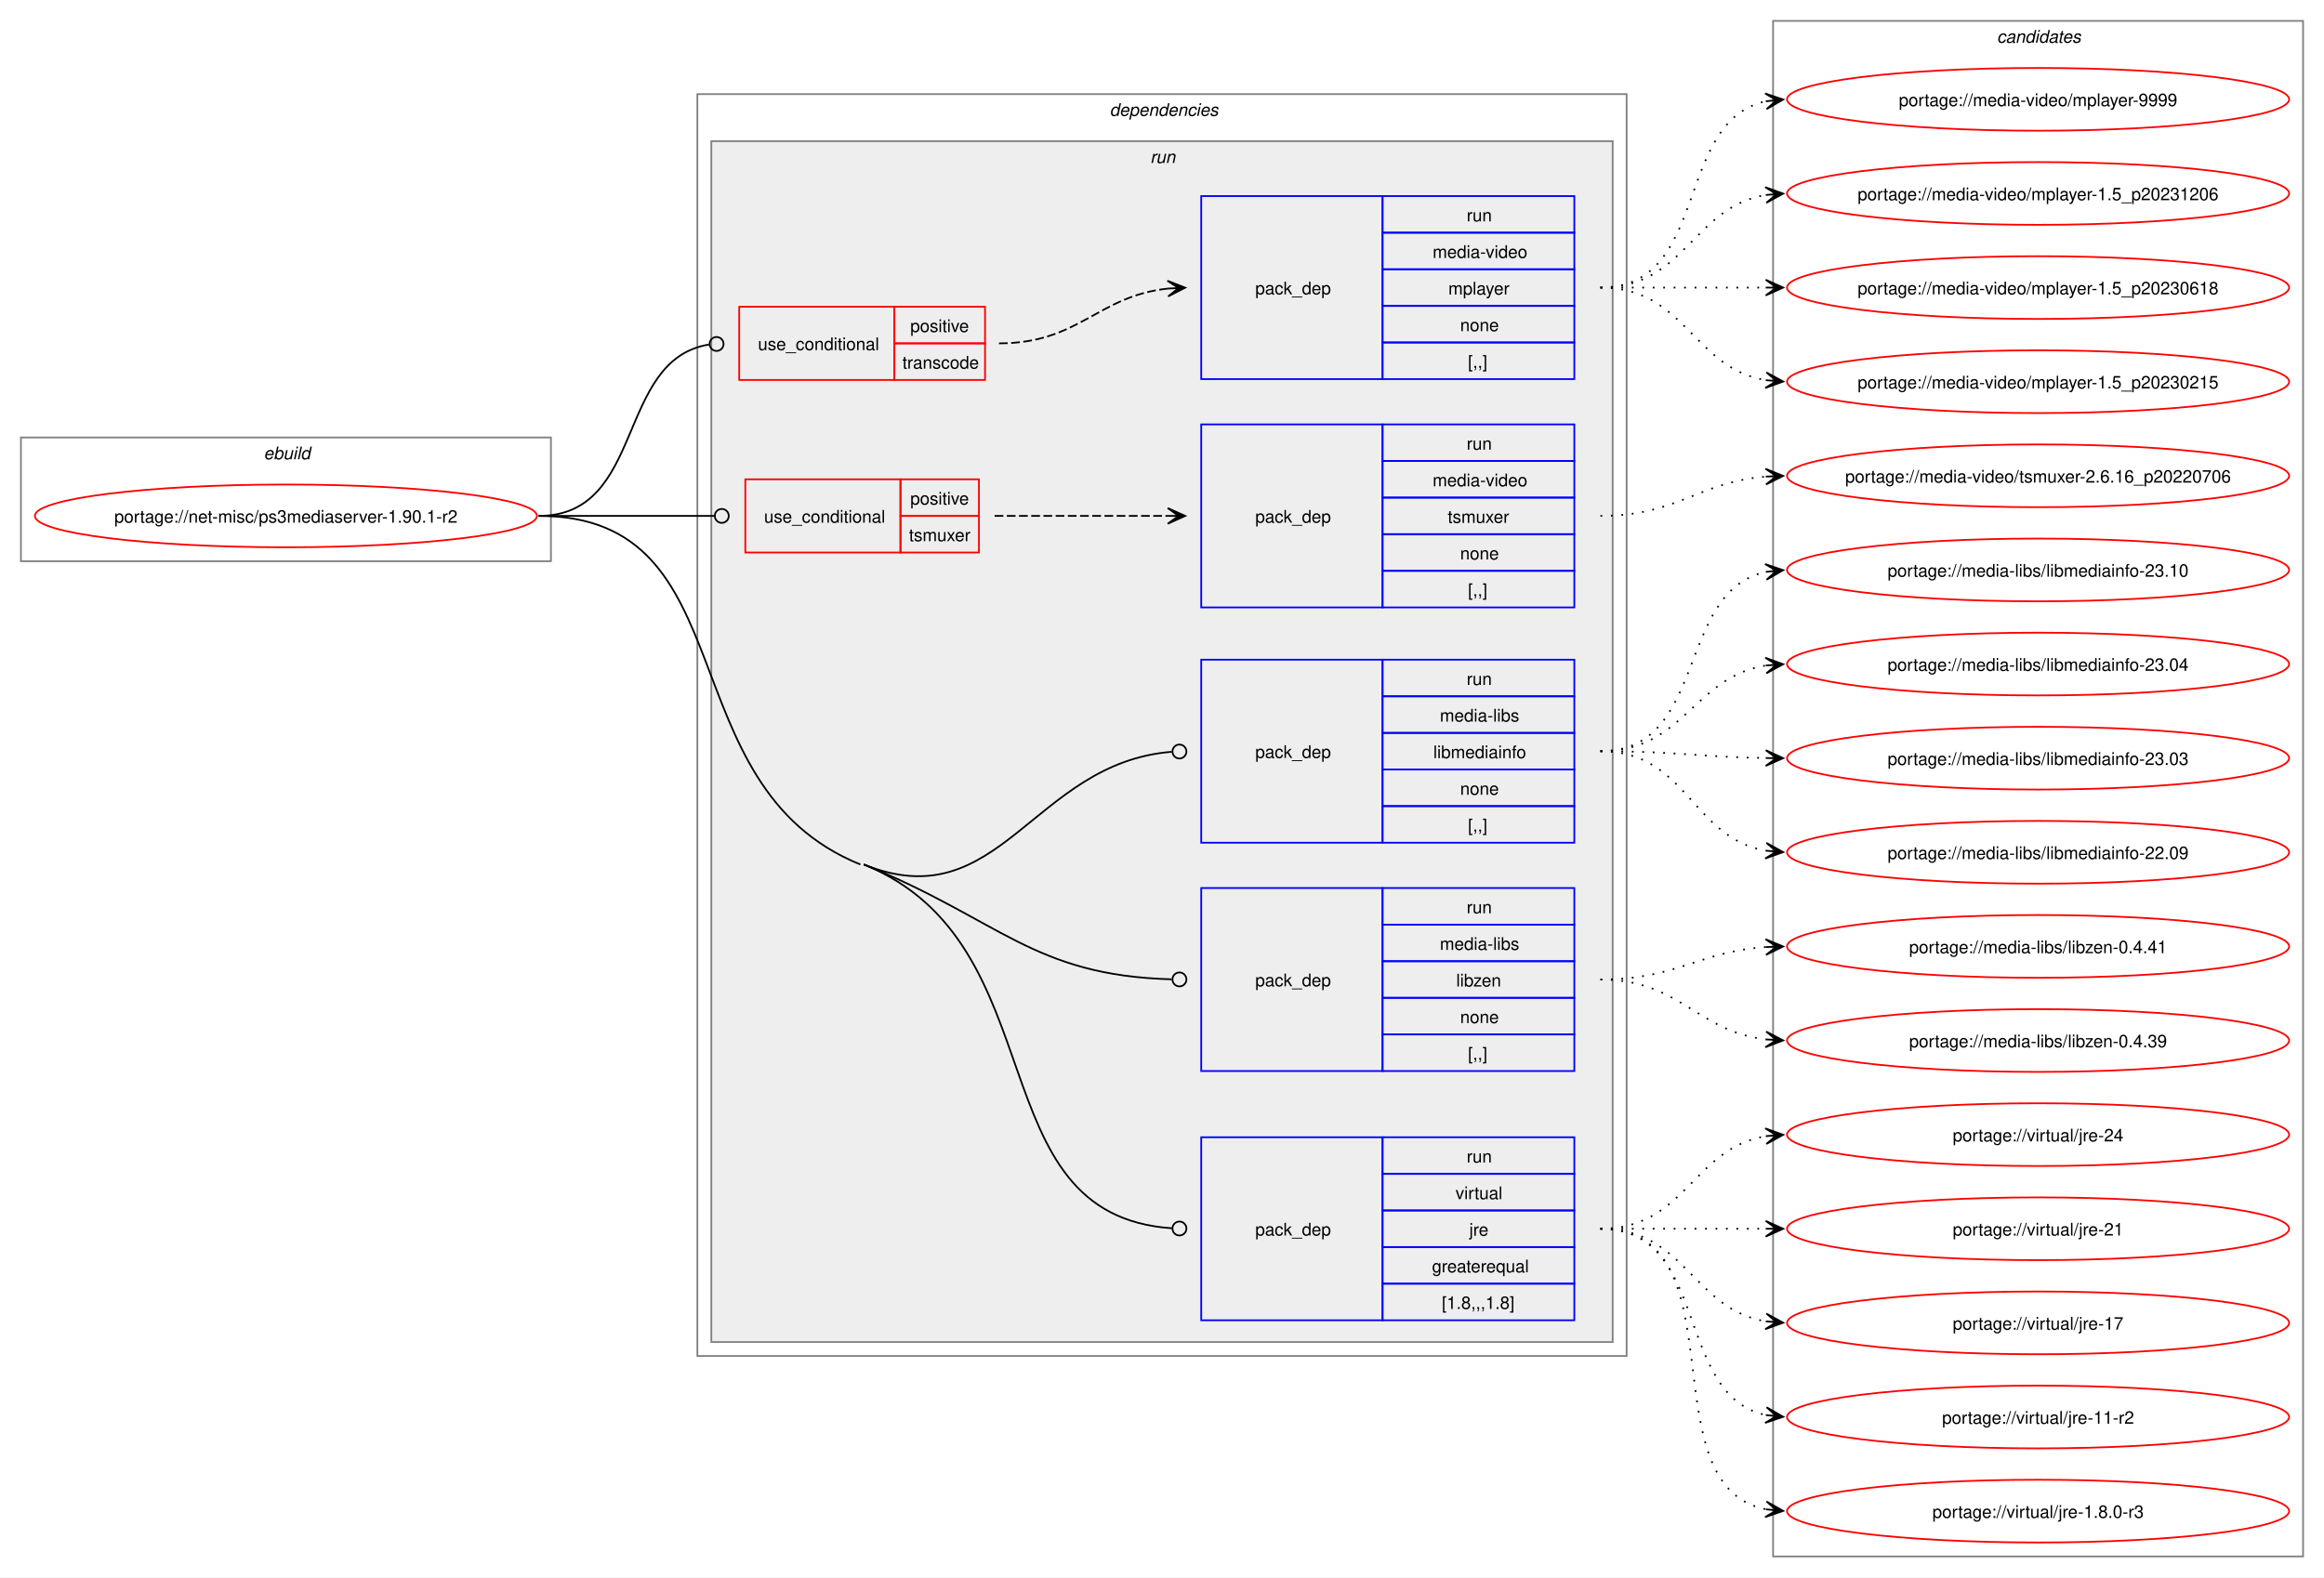
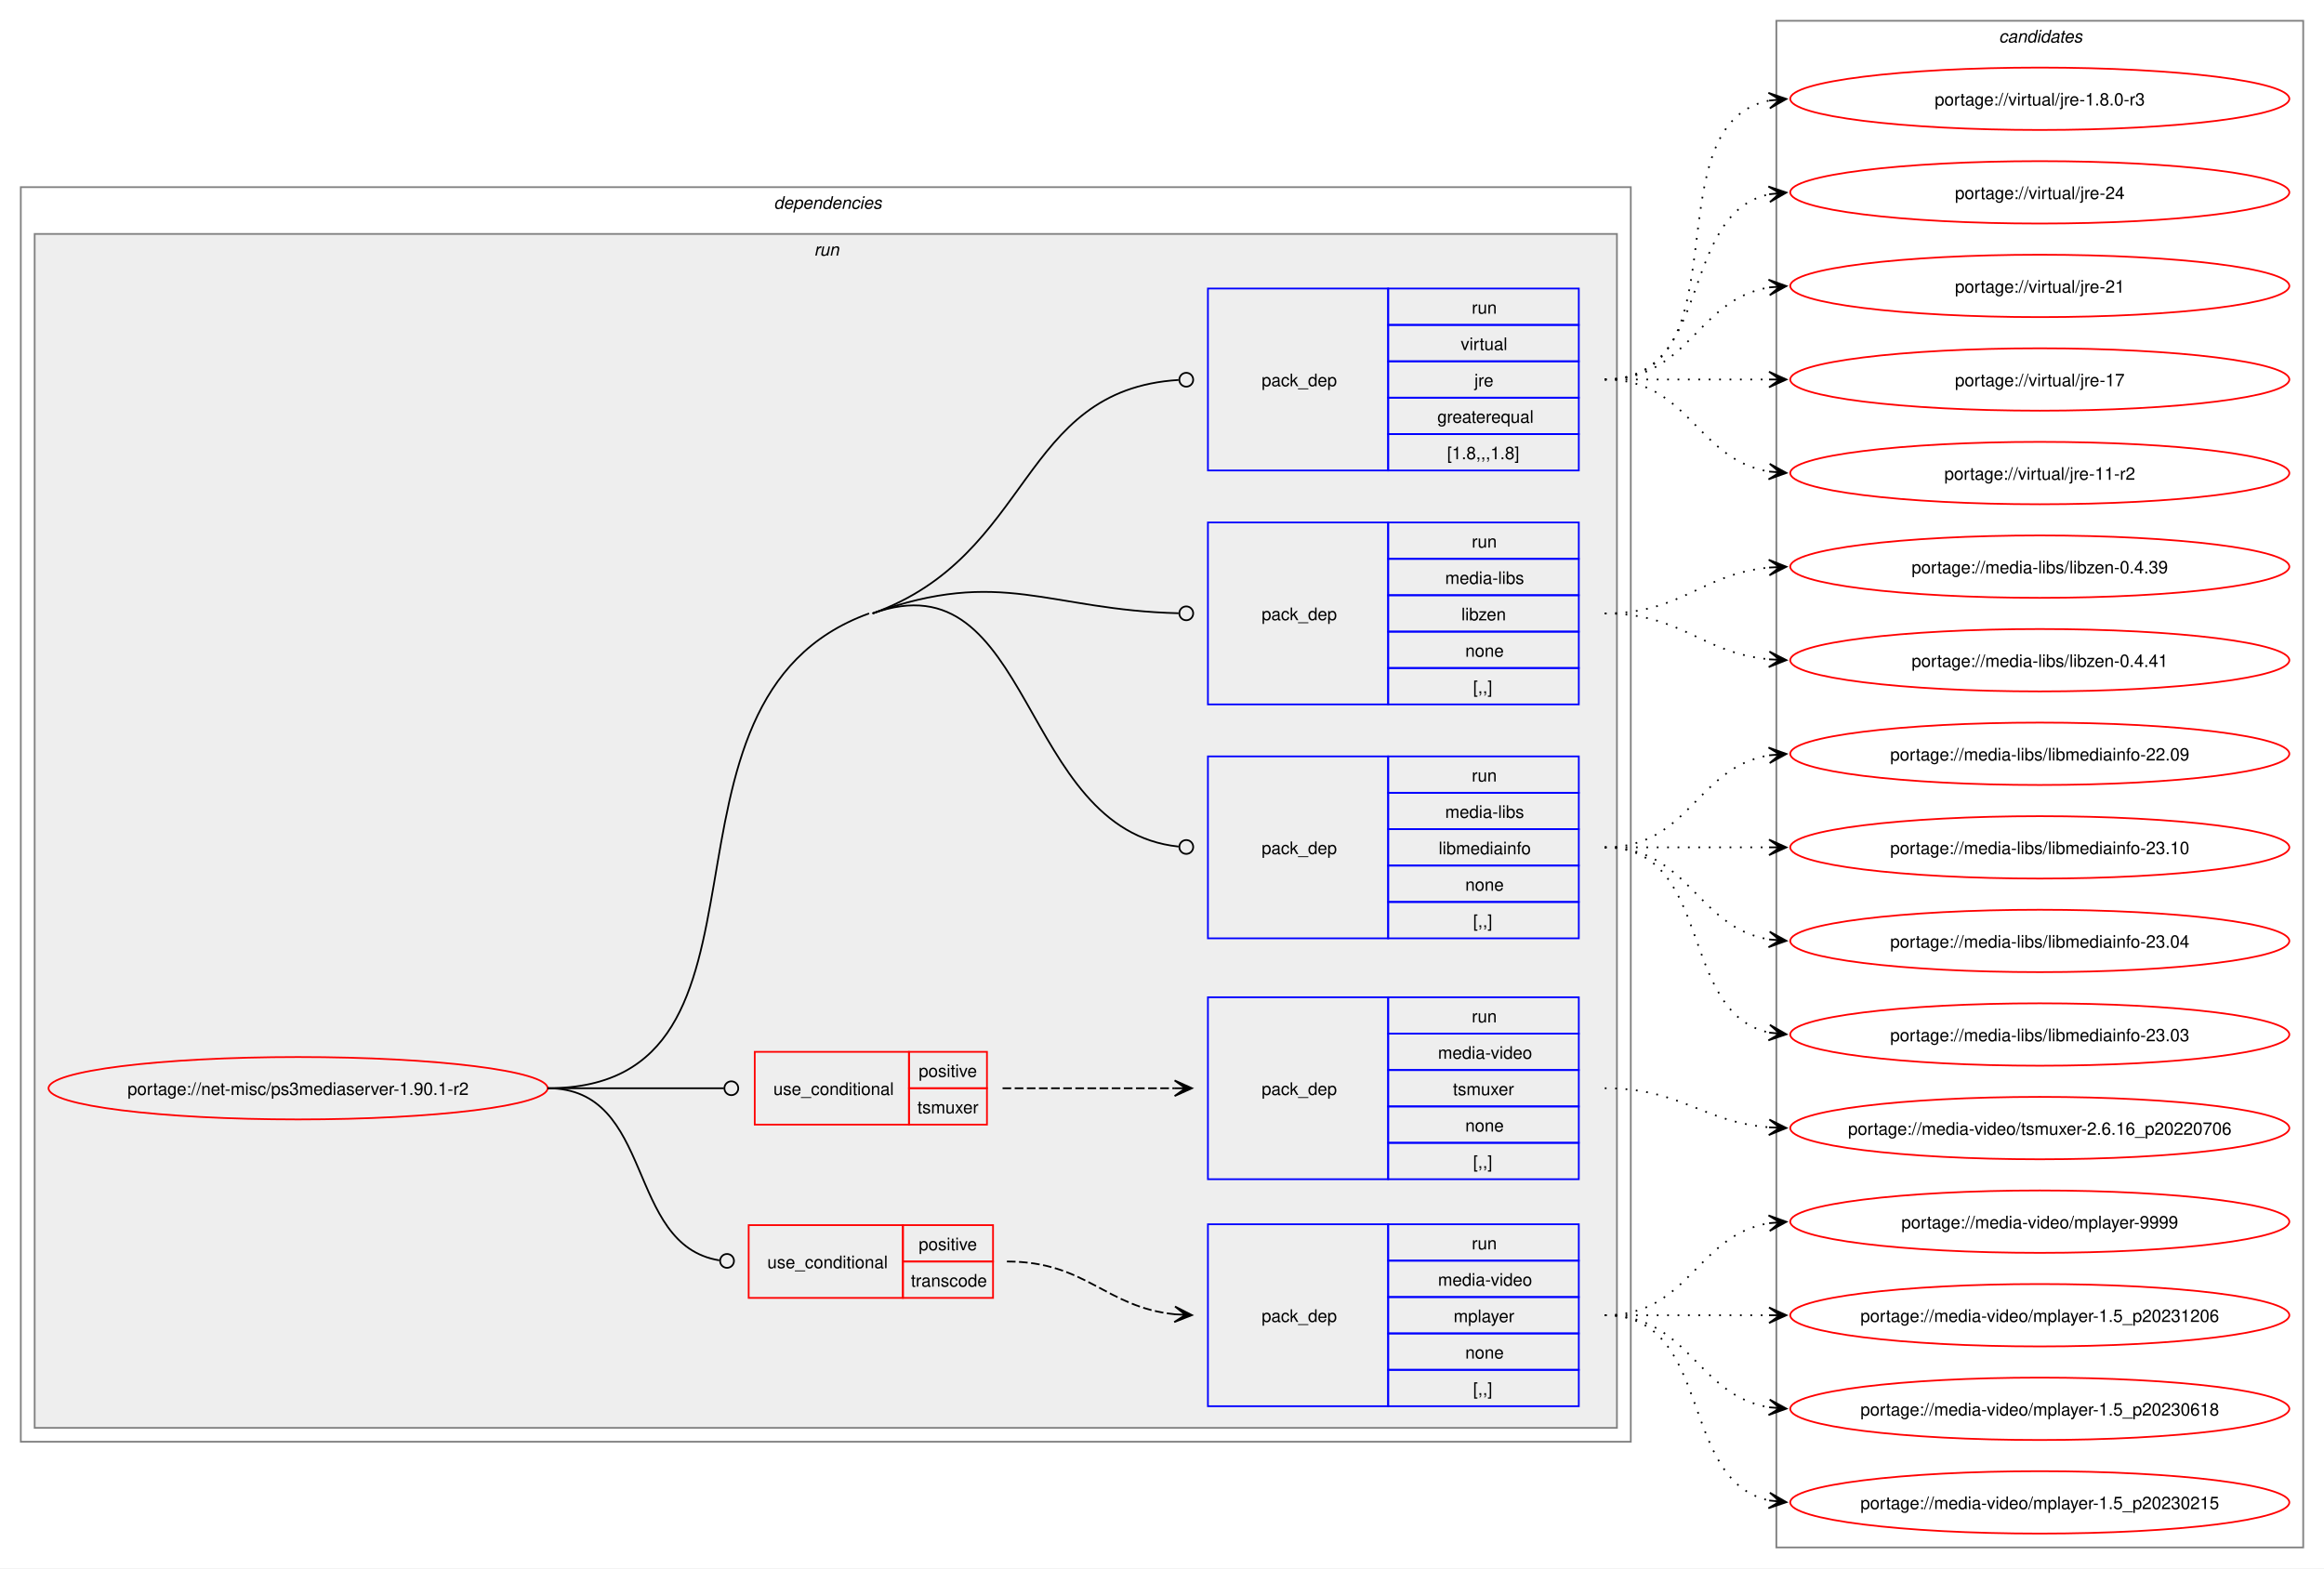
- <svg xmlns="http://www.w3.org/2000/svg" xmlns:xlink="http://www.w3.org/1999/xlink" width="1333pt" height="905pt" viewBox="0.00 0.00 1333.00 905.00">
+ <svg xmlns="http://www.w3.org/2000/svg" xmlns:xlink="http://www.w3.org/1999/xlink" width="1341pt" height="905pt" viewBox="0.00 0.00 1341.00 905.00">
  <g id="graph0" class="graph" transform="scale(1 1) rotate(0) translate(4 901)">
-     <polygon fill="white" stroke="none" points="-4,4 -4,-901 1329,-901 1329,4 -4,4" />
-     <g id="clust1" class="cluster">
-       <polygon fill="none" stroke="gray" points="8,-579 8,-650 312,-650 312,-579 8,-579" />
-       <text text-anchor="start" x="147.25" y="-637.5" font-family="Helvetica,sans-Serif" font-style="italic" font-size="10.00">ebuild</text>
-     </g>
+     <polygon fill="white" stroke="none" points="-4,4 -4,-901 1337,-901 1337,4 -4,4" />
    <g id="clust2" class="cluster">
-       <polygon fill="none" stroke="gray" points="396,-123 396,-847 929,-847 929,-123 396,-123" />
-       <text text-anchor="start" x="632.5" y="-834.5" font-family="Helvetica,sans-Serif" font-style="italic" font-size="10.00">dependencies</text>
+       <polygon fill="none" stroke="gray" points="8,-69 8,-793 937,-793 937,-69 8,-69" />
+       <text text-anchor="start" x="442.5" y="-780.5" font-family="Helvetica,sans-Serif" font-style="italic" font-size="10.00">dependencies</text>
    </g>
    <g id="clust5" class="cluster">
-       <polygon fill="#eeeeee" stroke="gray" points="404,-131 404,-820 921,-820 921,-131 404,-131" />
-       <text text-anchor="start" x="655.75" y="-807.5" font-family="Helvetica,sans-Serif" font-style="italic" font-size="10.00">run</text>
+       <polygon fill="#eeeeee" stroke="gray" points="16,-77 16,-766 929,-766 929,-77 16,-77" />
+       <text text-anchor="start" x="465.75" y="-753.5" font-family="Helvetica,sans-Serif" font-style="italic" font-size="10.00">run</text>
    </g>
    <g id="clust13" class="cluster">
-       <polygon fill="none" stroke="gray" points="1013,-8 1013,-889 1317,-889 1317,-8 1013,-8" />
-       <text text-anchor="start" x="1141.38" y="-876.5" font-family="Helvetica,sans-Serif" font-style="italic" font-size="10.00">candidates</text>
+       <polygon fill="none" stroke="gray" points="1021,-8 1021,-889 1325,-889 1325,-8 1021,-8" />
+       <text text-anchor="start" x="1149.38" y="-876.5" font-family="Helvetica,sans-Serif" font-style="italic" font-size="10.00">candidates</text>
    </g>
    <g id="node1" class="node">
      <g id="a_node1">
        <a xlink:href="../net-misc/ps3mediaserver-1.90.1-r2.svg" xlink:title="portage://net-misc/ps3mediaserver-1.90.1-r2">
-           <ellipse fill="none" stroke="red" cx="160" cy="-605" rx="144" ry="18" />
-           <text text-anchor="middle" x="160" y="-601.12" font-family="Helvetica,sans-Serif" font-size="10.00">portage://net-misc/ps3mediaserver-1.90.1-r2</text>
+           <ellipse fill="none" stroke="red" cx="168" cy="-273" rx="144" ry="18" />
+           <text text-anchor="middle" x="168" y="-269.12" font-family="Helvetica,sans-Serif" font-size="10.00">portage://net-misc/ps3mediaserver-1.90.1-r2</text>
        </a>
      </g>
    </g>
    <g id="node2" class="node">
-       <polygon fill="none" stroke="red" points="420,-683 420,-725 509,-725 509,-683 420,-683" />
-       <text text-anchor="start" x="430.75" y="-700.12" font-family="Helvetica,sans-Serif" font-size="10.00">use_conditional</text>
-       <polygon fill="none" stroke="red" points="509,-704 509,-725 561,-725 561,-704 509,-704" />
-       <text text-anchor="start" x="518.12" y="-710.5" font-family="Helvetica,sans-Serif" font-size="10.00">positive</text>
-       <polygon fill="none" stroke="red" points="509,-683 509,-704 561,-704 561,-683 509,-683" />
-       <text text-anchor="start" x="513.62" y="-689.5" font-family="Helvetica,sans-Serif" font-size="10.00">transcode</text>
+       <polygon fill="none" stroke="red" points="428,-152 428,-194 517,-194 517,-152 428,-152" />
+       <text text-anchor="start" x="438.75" y="-169.12" font-family="Helvetica,sans-Serif" font-size="10.00">use_conditional</text>
+       <polygon fill="none" stroke="red" points="517,-173 517,-194 569,-194 569,-173 517,-173" />
+       <text text-anchor="start" x="526.12" y="-179.5" font-family="Helvetica,sans-Serif" font-size="10.00">positive</text>
+       <polygon fill="none" stroke="red" points="517,-152 517,-173 569,-173 569,-152 517,-152" />
+       <text text-anchor="start" x="521.62" y="-158.5" font-family="Helvetica,sans-Serif" font-size="10.00">transcode</text>
    </g>
    <g id="edge2" class="edge">
-       <path fill="none" stroke="black" d="M305,-605C366.47,-605 348.89,-694.57 402.64,-703.31" />
-       <ellipse fill="none" stroke="black" cx="407.01" cy="-703.65" rx="4" ry="4" />
+       <path fill="none" stroke="black" d="M312,-273C374.22,-273 356.6,-182.53 411.03,-173.69" />
+       <ellipse fill="none" stroke="black" cx="415.51" cy="-173.35" rx="4" ry="4" />
    </g>
    <g id="node4" class="node">
-       <polygon fill="none" stroke="red" points="423.5,-584 423.5,-626 512.5,-626 512.5,-584 423.5,-584" />
-       <text text-anchor="start" x="434.25" y="-601.12" font-family="Helvetica,sans-Serif" font-size="10.00">use_conditional</text>
-       <polygon fill="none" stroke="red" points="512.5,-605 512.5,-626 557.5,-626 557.5,-605 512.5,-605" />
-       <text text-anchor="start" x="518.12" y="-611.5" font-family="Helvetica,sans-Serif" font-size="10.00">positive</text>
-       <polygon fill="none" stroke="red" points="512.5,-584 512.5,-605 557.5,-605 557.5,-584 512.5,-584" />
-       <text text-anchor="start" x="517.38" y="-590.5" font-family="Helvetica,sans-Serif" font-size="10.00">tsmuxer</text>
+       <polygon fill="none" stroke="red" points="431.5,-252 431.5,-294 520.5,-294 520.5,-252 431.5,-252" />
+       <text text-anchor="start" x="442.25" y="-269.12" font-family="Helvetica,sans-Serif" font-size="10.00">use_conditional</text>
+       <polygon fill="none" stroke="red" points="520.5,-273 520.5,-294 565.5,-294 565.5,-273 520.5,-273" />
+       <text text-anchor="start" x="526.12" y="-279.5" font-family="Helvetica,sans-Serif" font-size="10.00">positive</text>
+       <polygon fill="none" stroke="red" points="520.5,-252 520.5,-273 565.5,-273 565.5,-252 520.5,-252" />
+       <text text-anchor="start" x="525.38" y="-258.5" font-family="Helvetica,sans-Serif" font-size="10.00">tsmuxer</text>
    </g>
    <g id="edge4" class="edge">
-       <path fill="none" stroke="black" d="M305,-605C350.53,-605 364.11,-605 405.53,-605" />
-       <ellipse fill="none" stroke="black" cx="410" cy="-605" rx="4" ry="4" />
+       <path fill="none" stroke="black" d="M312,-273C358.04,-273 371.71,-273 413.71,-273" />
+       <ellipse fill="none" stroke="black" cx="418" cy="-273" rx="4" ry="4" />
    </g>
    <g id="node6" class="node">
-       <polygon fill="none" stroke="blue" points="685,-417.5 685,-522.5 789,-522.5 789,-417.5 685,-417.5" />
-       <text text-anchor="start" x="716" y="-466.12" font-family="Helvetica,sans-Serif" font-size="10.00">pack_dep</text>
-       <polygon fill="none" stroke="blue" points="789,-501.5 789,-522.5 899,-522.5 899,-501.5 789,-501.5" />
-       <text text-anchor="start" x="837.25" y="-508" font-family="Helvetica,sans-Serif" font-size="10.00">run</text>
-       <polygon fill="none" stroke="blue" points="789,-480.5 789,-501.5 899,-501.5 899,-480.5 789,-480.5" />
-       <text text-anchor="start" x="821.88" y="-487" font-family="Helvetica,sans-Serif" font-size="10.00">media-libs</text>
-       <polygon fill="none" stroke="blue" points="789,-459.5 789,-480.5 899,-480.5 899,-459.5 789,-459.5" />
-       <text text-anchor="start" x="818.12" y="-466" font-family="Helvetica,sans-Serif" font-size="10.00">libmediainfo</text>
-       <polygon fill="none" stroke="blue" points="789,-438.5 789,-459.5 899,-459.5 899,-438.5 789,-438.5" />
-       <text text-anchor="start" x="833.5" y="-445" font-family="Helvetica,sans-Serif" font-size="10.00">none</text>
-       <polygon fill="none" stroke="blue" points="789,-417.5 789,-438.5 899,-438.5 899,-417.5 789,-417.5" />
-       <text text-anchor="start" x="838" y="-424" font-family="Helvetica,sans-Serif" font-size="10.00">[,,]</text>
+       <polygon fill="none" stroke="blue" points="693,-359.5 693,-464.5 797,-464.5 797,-359.5 693,-359.5" />
+       <text text-anchor="start" x="724" y="-408.12" font-family="Helvetica,sans-Serif" font-size="10.00">pack_dep</text>
+       <polygon fill="none" stroke="blue" points="797,-443.5 797,-464.5 907,-464.5 907,-443.5 797,-443.5" />
+       <text text-anchor="start" x="845.25" y="-450" font-family="Helvetica,sans-Serif" font-size="10.00">run</text>
+       <polygon fill="none" stroke="blue" points="797,-422.5 797,-443.5 907,-443.5 907,-422.5 797,-422.5" />
+       <text text-anchor="start" x="829.88" y="-429" font-family="Helvetica,sans-Serif" font-size="10.00">media-libs</text>
+       <polygon fill="none" stroke="blue" points="797,-401.5 797,-422.5 907,-422.5 907,-401.5 797,-401.5" />
+       <text text-anchor="start" x="826.12" y="-408" font-family="Helvetica,sans-Serif" font-size="10.00">libmediainfo</text>
+       <polygon fill="none" stroke="blue" points="797,-380.5 797,-401.5 907,-401.5 907,-380.5 797,-380.5" />
+       <text text-anchor="start" x="841.5" y="-387" font-family="Helvetica,sans-Serif" font-size="10.00">none</text>
+       <polygon fill="none" stroke="blue" points="797,-359.5 797,-380.5 907,-380.5 907,-359.5 797,-359.5" />
+       <text text-anchor="start" x="846" y="-366" font-family="Helvetica,sans-Serif" font-size="10.00">[,,]</text>
    </g>
    <g id="edge5" class="edge">
-       <path fill="none" stroke="black" d="M491.5,-405C569.62,-373.34 588.35,-463.28 668.04,-469.65" />
-       <ellipse fill="none" stroke="black" cx="672.5" cy="-469.82" rx="4" ry="4" />
+       <path fill="none" stroke="black" d="M499.5,-547C592.52,-580.54 583.68,-422.08 676.05,-412.46" />
+       <ellipse fill="none" stroke="black" cx="680.51" cy="-412.23" rx="4" ry="4" />
+       <path fill="none" stroke="black" d="M312,-273C459.06,-273 359.16,-497.11 497.5,-547" />
    </g>
    <g id="node7" class="node">
-       <polygon fill="none" stroke="blue" points="685,-286.5 685,-391.5 789,-391.5 789,-286.5 685,-286.5" />
-       <text text-anchor="start" x="716" y="-335.12" font-family="Helvetica,sans-Serif" font-size="10.00">pack_dep</text>
-       <polygon fill="none" stroke="blue" points="789,-370.5 789,-391.5 899,-391.5 899,-370.5 789,-370.5" />
-       <text text-anchor="start" x="837.25" y="-377" font-family="Helvetica,sans-Serif" font-size="10.00">run</text>
-       <polygon fill="none" stroke="blue" points="789,-349.5 789,-370.5 899,-370.5 899,-349.5 789,-349.5" />
-       <text text-anchor="start" x="821.88" y="-356" font-family="Helvetica,sans-Serif" font-size="10.00">media-libs</text>
-       <polygon fill="none" stroke="blue" points="789,-328.5 789,-349.5 899,-349.5 899,-328.5 789,-328.5" />
-       <text text-anchor="start" x="831.25" y="-335" font-family="Helvetica,sans-Serif" font-size="10.00">libzen</text>
-       <polygon fill="none" stroke="blue" points="789,-307.5 789,-328.5 899,-328.5 899,-307.5 789,-307.5" />
-       <text text-anchor="start" x="833.5" y="-314" font-family="Helvetica,sans-Serif" font-size="10.00">none</text>
-       <polygon fill="none" stroke="blue" points="789,-286.5 789,-307.5 899,-307.5 899,-286.5 789,-286.5" />
-       <text text-anchor="start" x="838" y="-293" font-family="Helvetica,sans-Serif" font-size="10.00">[,,]</text>
+       <polygon fill="none" stroke="blue" points="693,-494.5 693,-599.5 797,-599.5 797,-494.5 693,-494.5" />
+       <text text-anchor="start" x="724" y="-543.12" font-family="Helvetica,sans-Serif" font-size="10.00">pack_dep</text>
+       <polygon fill="none" stroke="blue" points="797,-578.5 797,-599.5 907,-599.5 907,-578.5 797,-578.5" />
+       <text text-anchor="start" x="845.25" y="-585" font-family="Helvetica,sans-Serif" font-size="10.00">run</text>
+       <polygon fill="none" stroke="blue" points="797,-557.5 797,-578.5 907,-578.5 907,-557.5 797,-557.5" />
+       <text text-anchor="start" x="829.88" y="-564" font-family="Helvetica,sans-Serif" font-size="10.00">media-libs</text>
+       <polygon fill="none" stroke="blue" points="797,-536.5 797,-557.5 907,-557.5 907,-536.5 797,-536.5" />
+       <text text-anchor="start" x="839.25" y="-543" font-family="Helvetica,sans-Serif" font-size="10.00">libzen</text>
+       <polygon fill="none" stroke="blue" points="797,-515.5 797,-536.5 907,-536.5 907,-515.5 797,-515.5" />
+       <text text-anchor="start" x="841.5" y="-522" font-family="Helvetica,sans-Serif" font-size="10.00">none</text>
+       <polygon fill="none" stroke="blue" points="797,-494.5 797,-515.5 907,-515.5 907,-494.5 797,-494.5" />
+       <text text-anchor="start" x="846" y="-501" font-family="Helvetica,sans-Serif" font-size="10.00">[,,]</text>
    </g>
    <g id="edge6" class="edge">
-       <path fill="none" stroke="black" d="M491.5,-405C569.75,-373.29 588.23,-341.33 668.03,-339.12" />
-       <ellipse fill="none" stroke="black" cx="672.5" cy="-339.06" rx="4" ry="4" />
+       <path fill="none" stroke="black" d="M499.5,-547C574.18,-573.93 600.59,-549 676.05,-547.11" />
+       <ellipse fill="none" stroke="black" cx="680.5" cy="-547.06" rx="4" ry="4" />
    </g>
    <g id="node8" class="node">
-       <polygon fill="none" stroke="blue" points="685,-143.5 685,-248.5 789,-248.5 789,-143.5 685,-143.5" />
-       <text text-anchor="start" x="716" y="-192.12" font-family="Helvetica,sans-Serif" font-size="10.00">pack_dep</text>
-       <polygon fill="none" stroke="blue" points="789,-227.5 789,-248.5 899,-248.5 899,-227.5 789,-227.5" />
-       <text text-anchor="start" x="837.25" y="-234" font-family="Helvetica,sans-Serif" font-size="10.00">run</text>
-       <polygon fill="none" stroke="blue" points="789,-206.5 789,-227.5 899,-227.5 899,-206.5 789,-206.5" />
-       <text text-anchor="start" x="830.88" y="-213" font-family="Helvetica,sans-Serif" font-size="10.00">virtual</text>
-       <polygon fill="none" stroke="blue" points="789,-185.5 789,-206.5 899,-206.5 899,-185.5 789,-185.5" />
-       <text text-anchor="start" x="838.75" y="-192" font-family="Helvetica,sans-Serif" font-size="10.00">jre</text>
-       <polygon fill="none" stroke="blue" points="789,-164.5 789,-185.5 899,-185.5 899,-164.5 789,-164.5" />
-       <text text-anchor="start" x="817.38" y="-171" font-family="Helvetica,sans-Serif" font-size="10.00">greaterequal</text>
-       <polygon fill="none" stroke="blue" points="789,-143.5 789,-164.5 899,-164.5 899,-143.5 789,-143.5" />
-       <text text-anchor="start" x="823" y="-150" font-family="Helvetica,sans-Serif" font-size="10.00">[1.8,,,1.8]</text>
+       <polygon fill="none" stroke="blue" points="693,-629.5 693,-734.5 797,-734.5 797,-629.5 693,-629.5" />
+       <text text-anchor="start" x="724" y="-678.12" font-family="Helvetica,sans-Serif" font-size="10.00">pack_dep</text>
+       <polygon fill="none" stroke="blue" points="797,-713.5 797,-734.5 907,-734.5 907,-713.5 797,-713.5" />
+       <text text-anchor="start" x="845.25" y="-720" font-family="Helvetica,sans-Serif" font-size="10.00">run</text>
+       <polygon fill="none" stroke="blue" points="797,-692.5 797,-713.5 907,-713.5 907,-692.5 797,-692.5" />
+       <text text-anchor="start" x="838.88" y="-699" font-family="Helvetica,sans-Serif" font-size="10.00">virtual</text>
+       <polygon fill="none" stroke="blue" points="797,-671.5 797,-692.5 907,-692.5 907,-671.5 797,-671.5" />
+       <text text-anchor="start" x="846.75" y="-678" font-family="Helvetica,sans-Serif" font-size="10.00">jre</text>
+       <polygon fill="none" stroke="blue" points="797,-650.5 797,-671.5 907,-671.5 907,-650.5 797,-650.5" />
+       <text text-anchor="start" x="825.38" y="-657" font-family="Helvetica,sans-Serif" font-size="10.00">greaterequal</text>
+       <polygon fill="none" stroke="blue" points="797,-629.5 797,-650.5 907,-650.5 907,-629.5 797,-629.5" />
+       <text text-anchor="start" x="831" y="-636" font-family="Helvetica,sans-Serif" font-size="10.00">[1.8,,,1.8]</text>
    </g>
    <g id="edge7" class="edge">
-       <path fill="none" stroke="black" d="M491.5,-405C603.79,-359.49 555.33,-203.86 668.22,-196.29" />
-       <ellipse fill="none" stroke="black" cx="672.5" cy="-196.15" rx="4" ry="4" />
-       <path fill="none" stroke="black" d="M305,-605C425.93,-605 377.42,-450.43 489.5,-405" />
+       <path fill="none" stroke="black" d="M499.5,-547C592.52,-580.54 583.68,-675.98 676.05,-681.73" />
+       <ellipse fill="none" stroke="black" cx="680.5" cy="-681.86" rx="4" ry="4" />
    </g>
    <g id="node3" class="node">
-       <polygon fill="none" stroke="blue" points="685,-683.5 685,-788.5 789,-788.5 789,-683.5 685,-683.5" />
-       <text text-anchor="start" x="716" y="-732.12" font-family="Helvetica,sans-Serif" font-size="10.00">pack_dep</text>
-       <polygon fill="none" stroke="blue" points="789,-767.5 789,-788.5 899,-788.5 899,-767.5 789,-767.5" />
-       <text text-anchor="start" x="837.25" y="-774" font-family="Helvetica,sans-Serif" font-size="10.00">run</text>
-       <polygon fill="none" stroke="blue" points="789,-746.5 789,-767.5 899,-767.5 899,-746.5 789,-746.5" />
-       <text text-anchor="start" x="817.75" y="-753" font-family="Helvetica,sans-Serif" font-size="10.00">media-video</text>
-       <polygon fill="none" stroke="blue" points="789,-725.5 789,-746.5 899,-746.5 899,-725.5 789,-725.5" />
-       <text text-anchor="start" x="826.75" y="-732" font-family="Helvetica,sans-Serif" font-size="10.00">mplayer</text>
-       <polygon fill="none" stroke="blue" points="789,-704.5 789,-725.5 899,-725.5 899,-704.5 789,-704.5" />
-       <text text-anchor="start" x="833.5" y="-711" font-family="Helvetica,sans-Serif" font-size="10.00">none</text>
-       <polygon fill="none" stroke="blue" points="789,-683.5 789,-704.5 899,-704.5 899,-683.5 789,-683.5" />
-       <text text-anchor="start" x="838" y="-690" font-family="Helvetica,sans-Serif" font-size="10.00">[,,]</text>
+       <polygon fill="none" stroke="blue" points="693,-89.5 693,-194.5 797,-194.5 797,-89.5 693,-89.5" />
+       <text text-anchor="start" x="724" y="-138.12" font-family="Helvetica,sans-Serif" font-size="10.00">pack_dep</text>
+       <polygon fill="none" stroke="blue" points="797,-173.5 797,-194.5 907,-194.5 907,-173.5 797,-173.5" />
+       <text text-anchor="start" x="845.25" y="-180" font-family="Helvetica,sans-Serif" font-size="10.00">run</text>
+       <polygon fill="none" stroke="blue" points="797,-152.5 797,-173.5 907,-173.5 907,-152.5 797,-152.5" />
+       <text text-anchor="start" x="825.75" y="-159" font-family="Helvetica,sans-Serif" font-size="10.00">media-video</text>
+       <polygon fill="none" stroke="blue" points="797,-131.5 797,-152.5 907,-152.5 907,-131.5 797,-131.5" />
+       <text text-anchor="start" x="834.75" y="-138" font-family="Helvetica,sans-Serif" font-size="10.00">mplayer</text>
+       <polygon fill="none" stroke="blue" points="797,-110.5 797,-131.5 907,-131.5 907,-110.5 797,-110.5" />
+       <text text-anchor="start" x="841.5" y="-117" font-family="Helvetica,sans-Serif" font-size="10.00">none</text>
+       <polygon fill="none" stroke="blue" points="797,-89.5 797,-110.5 907,-110.5 907,-89.5 797,-89.5" />
+       <text text-anchor="start" x="846" y="-96" font-family="Helvetica,sans-Serif" font-size="10.00">[,,]</text>
    </g>
    <g id="edge1" class="edge">
-       <path fill="none" stroke="black" stroke-dasharray="5,2" d="M569,-704C615.15,-704 625.45,-731.2 666,-735.44" />
-       <polygon fill="black" stroke="black" points="675.78,-735.94 665.57,-739.93 672.01,-735.75 665.8,-735.43 665.8,-735.43 665.8,-735.43 672.01,-735.75 666.02,-730.94 675.78,-735.94" />
+       <path fill="none" stroke="black" stroke-dasharray="5,2" d="M577,-173C623.04,-173 633.54,-146.65 674.02,-142.54" />
+       <polygon fill="black" stroke="black" points="683.78,-142.06 674.02,-147.04 680.01,-142.24 673.8,-142.55 673.8,-142.55 673.8,-142.55 680.01,-142.24 673.57,-138.05 683.78,-142.06" />
    </g>
    <g id="node9" class="node">
      <g id="a_node9">
        <a xlink:href="../media-video/mplayer-9999.svg" xlink:title="portage://media-video/mplayer-9999">
-           <ellipse fill="none" stroke="red" cx="1165" cy="-844" rx="144" ry="18" />
-           <text text-anchor="middle" x="1165" y="-840.12" font-family="Helvetica,sans-Serif" font-size="10.00">portage://media-video/mplayer-9999</text>
+           <ellipse fill="none" stroke="red" cx="1173" cy="-196" rx="144" ry="18" />
+           <text text-anchor="middle" x="1173" y="-192.12" font-family="Helvetica,sans-Serif" font-size="10.00">portage://media-video/mplayer-9999</text>
        </a>
      </g>
    </g>
    <g id="edge8" class="edge">
-       <path fill="none" stroke="black" stroke-dasharray="1,5" d="M914,-736C977.32,-736 955.76,-831.71 1009.13,-842.93" />
-       <polygon fill="black" stroke="black" points="1018.79,-843.88 1008.4,-847.38 1015.02,-843.51 1008.84,-842.9 1008.84,-842.9 1008.84,-842.9 1015.02,-843.51 1009.28,-838.42 1018.79,-843.88" />
+       <path fill="none" stroke="black" stroke-dasharray="1,5" d="M922,-142C970.95,-142 974.8,-188.28 1017.05,-195.15" />
+       <polygon fill="black" stroke="black" points="1026.79,-195.91 1016.47,-199.62 1023.01,-195.61 1016.82,-195.13 1016.82,-195.13 1016.82,-195.13 1023.01,-195.61 1017.16,-190.65 1026.79,-195.91" />
    </g>
    <g id="node10" class="node">
      <g id="a_node10">
        <a xlink:href="../media-video/mplayer-1.5_p20231206.svg" xlink:title="portage://media-video/mplayer-1.5_p20231206">
-           <ellipse fill="none" stroke="red" cx="1165" cy="-790" rx="144" ry="18" />
-           <text text-anchor="middle" x="1165" y="-786.12" font-family="Helvetica,sans-Serif" font-size="10.00">portage://media-video/mplayer-1.5_p20231206</text>
+           <ellipse fill="none" stroke="red" cx="1173" cy="-142" rx="144" ry="18" />
+           <text text-anchor="middle" x="1173" y="-138.12" font-family="Helvetica,sans-Serif" font-size="10.00">portage://media-video/mplayer-1.5_p20231206</text>
        </a>
      </g>
    </g>
    <g id="edge9" class="edge">
-       <path fill="none" stroke="black" stroke-dasharray="1,5" d="M914,-736C962.95,-736 966.8,-782.28 1009.05,-789.15" />
-       <polygon fill="black" stroke="black" points="1018.79,-789.91 1008.47,-793.62 1015.01,-789.61 1008.82,-789.13 1008.82,-789.13 1008.82,-789.13 1015.01,-789.61 1009.16,-784.65 1018.79,-789.91" />
+       <path fill="none" stroke="black" stroke-dasharray="1,5" d="M922,-142C965.25,-142 978.72,-142 1017.08,-142" />
+       <polygon fill="black" stroke="black" points="1026.78,-142 1016.78,-146.5 1023,-142 1016.78,-142 1016.78,-142 1016.78,-142 1023,-142 1016.78,-137.5 1026.78,-142" />
    </g>
    <g id="node11" class="node">
      <g id="a_node11">
        <a xlink:href="../media-video/mplayer-1.5_p20230618.svg" xlink:title="portage://media-video/mplayer-1.5_p20230618">
-           <ellipse fill="none" stroke="red" cx="1165" cy="-736" rx="144" ry="18" />
-           <text text-anchor="middle" x="1165" y="-732.12" font-family="Helvetica,sans-Serif" font-size="10.00">portage://media-video/mplayer-1.5_p20230618</text>
+           <ellipse fill="none" stroke="red" cx="1173" cy="-88" rx="144" ry="18" />
+           <text text-anchor="middle" x="1173" y="-84.12" font-family="Helvetica,sans-Serif" font-size="10.00">portage://media-video/mplayer-1.5_p20230618</text>
        </a>
      </g>
    </g>
    <g id="edge10" class="edge">
-       <path fill="none" stroke="black" stroke-dasharray="1,5" d="M914,-736C957.25,-736 970.72,-736 1009.08,-736" />
-       <polygon fill="black" stroke="black" points="1018.78,-736 1008.78,-740.5 1015,-736 1008.78,-736 1008.78,-736 1008.78,-736 1015,-736 1008.78,-731.5 1018.78,-736" />
+       <path fill="none" stroke="black" stroke-dasharray="1,5" d="M922,-142C970.95,-142 974.8,-95.72 1017.05,-88.85" />
+       <polygon fill="black" stroke="black" points="1026.79,-88.09 1017.16,-93.35 1023.01,-88.39 1016.82,-88.87 1016.82,-88.87 1016.82,-88.87 1023.01,-88.39 1016.47,-84.38 1026.79,-88.09" />
    </g>
    <g id="node12" class="node">
      <g id="a_node12">
        <a xlink:href="../media-video/mplayer-1.5_p20230215.svg" xlink:title="portage://media-video/mplayer-1.5_p20230215">
-           <ellipse fill="none" stroke="red" cx="1165" cy="-682" rx="144" ry="18" />
-           <text text-anchor="middle" x="1165" y="-678.12" font-family="Helvetica,sans-Serif" font-size="10.00">portage://media-video/mplayer-1.5_p20230215</text>
+           <ellipse fill="none" stroke="red" cx="1173" cy="-34" rx="144" ry="18" />
+           <text text-anchor="middle" x="1173" y="-30.12" font-family="Helvetica,sans-Serif" font-size="10.00">portage://media-video/mplayer-1.5_p20230215</text>
        </a>
      </g>
    </g>
    <g id="edge11" class="edge">
-       <path fill="none" stroke="black" stroke-dasharray="1,5" d="M914,-736C962.95,-736 966.8,-689.72 1009.05,-682.85" />
-       <polygon fill="black" stroke="black" points="1018.79,-682.09 1009.16,-687.35 1015.01,-682.39 1008.82,-682.87 1008.82,-682.87 1008.82,-682.87 1015.01,-682.39 1008.47,-678.38 1018.79,-682.09" />
+       <path fill="none" stroke="black" stroke-dasharray="1,5" d="M922,-142C985.32,-142 963.76,-46.29 1017.13,-35.07" />
+       <polygon fill="black" stroke="black" points="1026.79,-34.12 1017.28,-39.58 1023.02,-34.49 1016.84,-35.1 1016.84,-35.1 1016.84,-35.1 1023.02,-34.49 1016.4,-30.62 1026.79,-34.12" />
    </g>
    <g id="node5" class="node">
-       <polygon fill="none" stroke="blue" points="685,-552.5 685,-657.5 789,-657.5 789,-552.5 685,-552.5" />
-       <text text-anchor="start" x="716" y="-601.12" font-family="Helvetica,sans-Serif" font-size="10.00">pack_dep</text>
-       <polygon fill="none" stroke="blue" points="789,-636.5 789,-657.5 899,-657.5 899,-636.5 789,-636.5" />
-       <text text-anchor="start" x="837.25" y="-643" font-family="Helvetica,sans-Serif" font-size="10.00">run</text>
-       <polygon fill="none" stroke="blue" points="789,-615.5 789,-636.5 899,-636.5 899,-615.5 789,-615.5" />
-       <text text-anchor="start" x="817.75" y="-622" font-family="Helvetica,sans-Serif" font-size="10.00">media-video</text>
-       <polygon fill="none" stroke="blue" points="789,-594.5 789,-615.5 899,-615.5 899,-594.5 789,-594.5" />
-       <text text-anchor="start" x="826.38" y="-601" font-family="Helvetica,sans-Serif" font-size="10.00">tsmuxer</text>
-       <polygon fill="none" stroke="blue" points="789,-573.5 789,-594.5 899,-594.5 899,-573.5 789,-573.5" />
-       <text text-anchor="start" x="833.5" y="-580" font-family="Helvetica,sans-Serif" font-size="10.00">none</text>
-       <polygon fill="none" stroke="blue" points="789,-552.5 789,-573.5 899,-573.5 899,-552.5 789,-552.5" />
-       <text text-anchor="start" x="838" y="-559" font-family="Helvetica,sans-Serif" font-size="10.00">[,,]</text>
+       <polygon fill="none" stroke="blue" points="693,-220.5 693,-325.5 797,-325.5 797,-220.5 693,-220.5" />
+       <text text-anchor="start" x="724" y="-269.12" font-family="Helvetica,sans-Serif" font-size="10.00">pack_dep</text>
+       <polygon fill="none" stroke="blue" points="797,-304.5 797,-325.5 907,-325.5 907,-304.5 797,-304.5" />
+       <text text-anchor="start" x="845.25" y="-311" font-family="Helvetica,sans-Serif" font-size="10.00">run</text>
+       <polygon fill="none" stroke="blue" points="797,-283.5 797,-304.5 907,-304.5 907,-283.5 797,-283.5" />
+       <text text-anchor="start" x="825.75" y="-290" font-family="Helvetica,sans-Serif" font-size="10.00">media-video</text>
+       <polygon fill="none" stroke="blue" points="797,-262.5 797,-283.5 907,-283.5 907,-262.5 797,-262.5" />
+       <text text-anchor="start" x="834.38" y="-269" font-family="Helvetica,sans-Serif" font-size="10.00">tsmuxer</text>
+       <polygon fill="none" stroke="blue" points="797,-241.5 797,-262.5 907,-262.5 907,-241.5 797,-241.5" />
+       <text text-anchor="start" x="841.5" y="-248" font-family="Helvetica,sans-Serif" font-size="10.00">none</text>
+       <polygon fill="none" stroke="blue" points="797,-220.5 797,-241.5 907,-241.5 907,-220.5 797,-220.5" />
+       <text text-anchor="start" x="846" y="-227" font-family="Helvetica,sans-Serif" font-size="10.00">[,,]</text>
    </g>
    <g id="edge3" class="edge">
-       <path fill="none" stroke="black" stroke-dasharray="5,2" d="M566.5,-605C611.68,-605 625.69,-605 665.87,-605" />
-       <polygon fill="black" stroke="black" points="675.78,-605 665.78,-609.5 672,-605 665.78,-605 665.78,-605 665.78,-605 672,-605 665.78,-600.5 675.78,-605" />
+       <path fill="none" stroke="black" stroke-dasharray="5,2" d="M574.5,-273C619.68,-273 633.69,-273 673.87,-273" />
+       <polygon fill="black" stroke="black" points="683.78,-273 673.78,-277.5 680,-273 673.78,-273 673.78,-273 673.78,-273 680,-273 673.78,-268.5 683.78,-273" />
    </g>
    <g id="node13" class="node">
      <g id="a_node13">
        <a xlink:href="../media-video/tsmuxer-2.6.16_p20220706.svg" xlink:title="portage://media-video/tsmuxer-2.6.16_p20220706">
-           <ellipse fill="none" stroke="red" cx="1165" cy="-628" rx="144" ry="18" />
-           <text text-anchor="middle" x="1165" y="-624.12" font-family="Helvetica,sans-Serif" font-size="10.00">portage://media-video/tsmuxer-2.6.16_p20220706</text>
+           <ellipse fill="none" stroke="red" cx="1173" cy="-250" rx="144" ry="18" />
+           <text text-anchor="middle" x="1173" y="-246.12" font-family="Helvetica,sans-Serif" font-size="10.00">portage://media-video/tsmuxer-2.6.16_p20220706</text>
        </a>
      </g>
    </g>
    <g id="edge12" class="edge">
-       <path fill="none" stroke="black" stroke-dasharray="1,5" d="M914,-605C958.25,-605 969.96,-624.38 1008.87,-627.56" />
-       <polygon fill="black" stroke="black" points="1018.78,-627.95 1008.61,-632.05 1015,-627.8 1008.79,-627.56 1008.79,-627.56 1008.79,-627.56 1015,-627.8 1008.97,-623.06 1018.78,-627.95" />
+       <path fill="none" stroke="black" stroke-dasharray="1,5" d="M922,-273C966.25,-273 977.96,-253.62 1016.87,-250.44" />
+       <polygon fill="black" stroke="black" points="1026.78,-250.05 1016.97,-254.94 1023,-250.2 1016.79,-250.44 1016.79,-250.44 1016.79,-250.44 1023,-250.2 1016.61,-245.95 1026.78,-250.05" />
    </g>
    <g id="node14" class="node">
      <g id="a_node14">
        <a xlink:href="../media-libs/libmediainfo-23.10.svg" xlink:title="portage://media-libs/libmediainfo-23.10">
-           <ellipse fill="none" stroke="red" cx="1165" cy="-574" rx="144" ry="18" />
-           <text text-anchor="middle" x="1165" y="-570.12" font-family="Helvetica,sans-Serif" font-size="10.00">portage://media-libs/libmediainfo-23.10</text>
+           <ellipse fill="none" stroke="red" cx="1173" cy="-412" rx="144" ry="18" />
+           <text text-anchor="middle" x="1173" y="-408.12" font-family="Helvetica,sans-Serif" font-size="10.00">portage://media-libs/libmediainfo-23.10</text>
        </a>
      </g>
    </g>
    <g id="edge13" class="edge">
-       <path fill="none" stroke="black" stroke-dasharray="1,5" d="M914,-470C976,-470 956.81,-561.79 1008.98,-572.9" />
-       <polygon fill="black" stroke="black" points="1018.79,-573.88 1008.39,-577.37 1015.02,-573.5 1008.84,-572.89 1008.84,-572.89 1008.84,-572.89 1015.02,-573.5 1009.28,-568.41 1018.79,-573.88" />
+       <path fill="none" stroke="black" stroke-dasharray="1,5" d="M922,-412C965.25,-412 978.72,-412 1017.08,-412" />
+       <polygon fill="black" stroke="black" points="1026.78,-412 1016.78,-416.5 1023,-412 1016.78,-412 1016.78,-412 1016.78,-412 1023,-412 1016.78,-407.5 1026.78,-412" />
    </g>
    <g id="node15" class="node">
      <g id="a_node15">
        <a xlink:href="../media-libs/libmediainfo-23.04.svg" xlink:title="portage://media-libs/libmediainfo-23.04">
-           <ellipse fill="none" stroke="red" cx="1165" cy="-520" rx="144" ry="18" />
-           <text text-anchor="middle" x="1165" y="-516.12" font-family="Helvetica,sans-Serif" font-size="10.00">portage://media-libs/libmediainfo-23.04</text>
+           <ellipse fill="none" stroke="red" cx="1173" cy="-358" rx="144" ry="18" />
+           <text text-anchor="middle" x="1173" y="-354.12" font-family="Helvetica,sans-Serif" font-size="10.00">portage://media-libs/libmediainfo-23.04</text>
        </a>
      </g>
    </g>
    <g id="edge14" class="edge">
-       <path fill="none" stroke="black" stroke-dasharray="1,5" d="M914,-470C962.12,-470 967.34,-512.67 1008.93,-519.17" />
-       <polygon fill="black" stroke="black" points="1018.78,-519.91 1008.48,-523.65 1015.01,-519.63 1008.81,-519.17 1008.81,-519.17 1008.81,-519.17 1015.01,-519.63 1009.15,-514.68 1018.78,-519.91" />
+       <path fill="none" stroke="black" stroke-dasharray="1,5" d="M922,-412C970.95,-412 974.8,-365.72 1017.05,-358.85" />
+       <polygon fill="black" stroke="black" points="1026.79,-358.09 1017.16,-363.35 1023.01,-358.39 1016.82,-358.87 1016.82,-358.87 1016.82,-358.87 1023.01,-358.39 1016.47,-354.38 1026.79,-358.09" />
    </g>
    <g id="node16" class="node">
      <g id="a_node16">
        <a xlink:href="../media-libs/libmediainfo-23.03.svg" xlink:title="portage://media-libs/libmediainfo-23.03">
-           <ellipse fill="none" stroke="red" cx="1165" cy="-466" rx="144" ry="18" />
-           <text text-anchor="middle" x="1165" y="-462.12" font-family="Helvetica,sans-Serif" font-size="10.00">portage://media-libs/libmediainfo-23.03</text>
+           <ellipse fill="none" stroke="red" cx="1173" cy="-304" rx="144" ry="18" />
+           <text text-anchor="middle" x="1173" y="-300.12" font-family="Helvetica,sans-Serif" font-size="10.00">portage://media-libs/libmediainfo-23.03</text>
        </a>
      </g>
    </g>
    <g id="edge15" class="edge">
-       <path fill="none" stroke="black" stroke-dasharray="1,5" d="M914,-470C957.28,-470 970.7,-466.63 1009.07,-466.08" />
-       <polygon fill="black" stroke="black" points="1018.78,-466.01 1008.81,-470.58 1015,-466.03 1008.78,-466.08 1008.78,-466.08 1008.78,-466.08 1015,-466.03 1008.75,-461.58 1018.78,-466.01" />
+       <path fill="none" stroke="black" stroke-dasharray="1,5" d="M922,-412C985.32,-412 963.76,-316.29 1017.13,-305.07" />
+       <polygon fill="black" stroke="black" points="1026.79,-304.12 1017.28,-309.58 1023.02,-304.49 1016.84,-305.1 1016.84,-305.1 1016.84,-305.1 1023.02,-304.49 1016.4,-300.62 1026.79,-304.12" />
    </g>
    <g id="node17" class="node">
      <g id="a_node17">
        <a xlink:href="../media-libs/libmediainfo-22.09.svg" xlink:title="portage://media-libs/libmediainfo-22.09">
-           <ellipse fill="none" stroke="red" cx="1165" cy="-412" rx="144" ry="18" />
-           <text text-anchor="middle" x="1165" y="-408.12" font-family="Helvetica,sans-Serif" font-size="10.00">portage://media-libs/libmediainfo-22.09</text>
+           <ellipse fill="none" stroke="red" cx="1173" cy="-466" rx="144" ry="18" />
+           <text text-anchor="middle" x="1173" y="-462.12" font-family="Helvetica,sans-Serif" font-size="10.00">portage://media-libs/libmediainfo-22.09</text>
        </a>
      </g>
    </g>
    <g id="edge16" class="edge">
-       <path fill="none" stroke="black" stroke-dasharray="1,5" d="M914,-470C963.72,-470 966.2,-420.29 1008.91,-412.91" />
-       <polygon fill="black" stroke="black" points="1018.79,-412.1 1009.19,-417.4 1015.02,-412.41 1008.82,-412.92 1008.82,-412.92 1008.82,-412.92 1015.02,-412.41 1008.45,-408.43 1018.79,-412.1" />
+       <path fill="none" stroke="black" stroke-dasharray="1,5" d="M922,-412C970.95,-412 974.8,-458.28 1017.05,-465.15" />
+       <polygon fill="black" stroke="black" points="1026.79,-465.91 1016.47,-469.62 1023.01,-465.61 1016.82,-465.13 1016.82,-465.13 1016.82,-465.13 1023.01,-465.61 1017.16,-460.65 1026.79,-465.91" />
    </g>
    <g id="node18" class="node">
      <g id="a_node18">
        <a xlink:href="../media-libs/libzen-0.4.41.svg" xlink:title="portage://media-libs/libzen-0.4.41">
-           <ellipse fill="none" stroke="red" cx="1165" cy="-358" rx="144" ry="18" />
-           <text text-anchor="middle" x="1165" y="-354.12" font-family="Helvetica,sans-Serif" font-size="10.00">portage://media-libs/libzen-0.4.41</text>
+           <ellipse fill="none" stroke="red" cx="1173" cy="-520" rx="144" ry="18" />
+           <text text-anchor="middle" x="1173" y="-516.12" font-family="Helvetica,sans-Serif" font-size="10.00">portage://media-libs/libzen-0.4.41</text>
        </a>
      </g>
    </g>
    <g id="edge17" class="edge">
-       <path fill="none" stroke="black" stroke-dasharray="1,5" d="M914,-339C957.94,-339 970.2,-355.01 1008.94,-357.64" />
-       <polygon fill="black" stroke="black" points="1018.78,-357.96 1008.64,-362.13 1015,-357.84 1008.79,-357.63 1008.79,-357.63 1008.79,-357.63 1015,-357.84 1008.94,-353.13 1018.78,-357.96" />
+       <path fill="none" stroke="black" stroke-dasharray="1,5" d="M922,-547C966.63,-547 977.68,-524.25 1016.8,-520.52" />
+       <polygon fill="black" stroke="black" points="1026.78,-520.06 1017,-525.01 1023.01,-520.23 1016.79,-520.52 1016.79,-520.52 1016.79,-520.52 1023.01,-520.23 1016.59,-516.02 1026.78,-520.06" />
    </g>
    <g id="node19" class="node">
      <g id="a_node19">
        <a xlink:href="../media-libs/libzen-0.4.39.svg" xlink:title="portage://media-libs/libzen-0.4.39">
-           <ellipse fill="none" stroke="red" cx="1165" cy="-304" rx="144" ry="18" />
-           <text text-anchor="middle" x="1165" y="-300.12" font-family="Helvetica,sans-Serif" font-size="10.00">portage://media-libs/libzen-0.4.39</text>
+           <ellipse fill="none" stroke="red" cx="1173" cy="-574" rx="144" ry="18" />
+           <text text-anchor="middle" x="1173" y="-570.12" font-family="Helvetica,sans-Serif" font-size="10.00">portage://media-libs/libzen-0.4.39</text>
        </a>
      </g>
    </g>
    <g id="edge18" class="edge">
-       <path fill="none" stroke="black" stroke-dasharray="1,5" d="M914,-339C959.64,-339 969.03,-309.38 1008.86,-304.64" />
-       <polygon fill="black" stroke="black" points="1018.78,-304.07 1009.06,-309.13 1015.01,-304.29 1008.8,-304.64 1008.8,-304.64 1008.8,-304.64 1015.01,-304.29 1008.54,-300.15 1018.78,-304.07" />
+       <path fill="none" stroke="black" stroke-dasharray="1,5" d="M922,-547C966.63,-547 977.68,-569.75 1016.8,-573.48" />
+       <polygon fill="black" stroke="black" points="1026.78,-573.94 1016.59,-577.98 1023.01,-573.77 1016.79,-573.48 1016.79,-573.48 1016.79,-573.48 1023.01,-573.77 1017,-568.99 1026.78,-573.94" />
    </g>
    <g id="node20" class="node">
      <g id="a_node20">
        <a xlink:href="../virtual/jre-24.svg" xlink:title="portage://virtual/jre-24">
-           <ellipse fill="none" stroke="red" cx="1165" cy="-250" rx="144" ry="18" />
-           <text text-anchor="middle" x="1165" y="-246.12" font-family="Helvetica,sans-Serif" font-size="10.00">portage://virtual/jre-24</text>
+           <ellipse fill="none" stroke="red" cx="1173" cy="-790" rx="144" ry="18" />
+           <text text-anchor="middle" x="1173" y="-786.12" font-family="Helvetica,sans-Serif" font-size="10.00">portage://virtual/jre-24</text>
        </a>
      </g>
    </g>
    <g id="edge19" class="edge">
-       <path fill="none" stroke="black" stroke-dasharray="1,5" d="M914,-196C962.95,-196 966.8,-242.28 1009.05,-249.15" />
-       <polygon fill="black" stroke="black" points="1018.79,-249.91 1008.47,-253.62 1015.01,-249.61 1008.82,-249.13 1008.82,-249.13 1008.82,-249.13 1015.01,-249.61 1009.16,-244.65 1018.79,-249.91" />
+       <path fill="none" stroke="black" stroke-dasharray="1,5" d="M922,-682C985.32,-682 963.76,-777.71 1017.13,-788.93" />
+       <polygon fill="black" stroke="black" points="1026.79,-789.88 1016.4,-793.38 1023.02,-789.51 1016.84,-788.9 1016.84,-788.9 1016.84,-788.9 1023.02,-789.51 1017.28,-784.42 1026.79,-789.88" />
    </g>
    <g id="node21" class="node">
      <g id="a_node21">
        <a xlink:href="../virtual/jre-21.svg" xlink:title="portage://virtual/jre-21">
-           <ellipse fill="none" stroke="red" cx="1165" cy="-196" rx="144" ry="18" />
-           <text text-anchor="middle" x="1165" y="-192.12" font-family="Helvetica,sans-Serif" font-size="10.00">portage://virtual/jre-21</text>
+           <ellipse fill="none" stroke="red" cx="1173" cy="-736" rx="144" ry="18" />
+           <text text-anchor="middle" x="1173" y="-732.12" font-family="Helvetica,sans-Serif" font-size="10.00">portage://virtual/jre-21</text>
        </a>
      </g>
    </g>
    <g id="edge20" class="edge">
-       <path fill="none" stroke="black" stroke-dasharray="1,5" d="M914,-196C957.25,-196 970.72,-196 1009.08,-196" />
-       <polygon fill="black" stroke="black" points="1018.78,-196 1008.78,-200.5 1015,-196 1008.78,-196 1008.78,-196 1008.78,-196 1015,-196 1008.78,-191.5 1018.78,-196" />
+       <path fill="none" stroke="black" stroke-dasharray="1,5" d="M922,-682C970.95,-682 974.8,-728.28 1017.05,-735.15" />
+       <polygon fill="black" stroke="black" points="1026.79,-735.91 1016.47,-739.62 1023.01,-735.61 1016.82,-735.13 1016.82,-735.13 1016.82,-735.13 1023.01,-735.61 1017.16,-730.65 1026.79,-735.91" />
    </g>
    <g id="node22" class="node">
      <g id="a_node22">
        <a xlink:href="../virtual/jre-17.svg" xlink:title="portage://virtual/jre-17">
-           <ellipse fill="none" stroke="red" cx="1165" cy="-142" rx="144" ry="18" />
-           <text text-anchor="middle" x="1165" y="-138.12" font-family="Helvetica,sans-Serif" font-size="10.00">portage://virtual/jre-17</text>
+           <ellipse fill="none" stroke="red" cx="1173" cy="-682" rx="144" ry="18" />
+           <text text-anchor="middle" x="1173" y="-678.12" font-family="Helvetica,sans-Serif" font-size="10.00">portage://virtual/jre-17</text>
        </a>
      </g>
    </g>
    <g id="edge21" class="edge">
-       <path fill="none" stroke="black" stroke-dasharray="1,5" d="M914,-196C962.95,-196 966.8,-149.72 1009.05,-142.85" />
-       <polygon fill="black" stroke="black" points="1018.79,-142.09 1009.16,-147.35 1015.01,-142.39 1008.82,-142.87 1008.82,-142.87 1008.82,-142.87 1015.01,-142.39 1008.47,-138.38 1018.79,-142.09" />
+       <path fill="none" stroke="black" stroke-dasharray="1,5" d="M922,-682C965.25,-682 978.72,-682 1017.08,-682" />
+       <polygon fill="black" stroke="black" points="1026.78,-682 1016.78,-686.5 1023,-682 1016.78,-682 1016.78,-682 1016.78,-682 1023,-682 1016.78,-677.5 1026.78,-682" />
    </g>
    <g id="node23" class="node">
      <g id="a_node23">
        <a xlink:href="../virtual/jre-11-r2.svg" xlink:title="portage://virtual/jre-11-r2">
-           <ellipse fill="none" stroke="red" cx="1165" cy="-88" rx="144" ry="18" />
-           <text text-anchor="middle" x="1165" y="-84.12" font-family="Helvetica,sans-Serif" font-size="10.00">portage://virtual/jre-11-r2</text>
+           <ellipse fill="none" stroke="red" cx="1173" cy="-628" rx="144" ry="18" />
+           <text text-anchor="middle" x="1173" y="-624.12" font-family="Helvetica,sans-Serif" font-size="10.00">portage://virtual/jre-11-r2</text>
        </a>
      </g>
    </g>
    <g id="edge22" class="edge">
-       <path fill="none" stroke="black" stroke-dasharray="1,5" d="M914,-196C977.32,-196 955.76,-100.29 1009.13,-89.07" />
-       <polygon fill="black" stroke="black" points="1018.79,-88.12 1009.28,-93.58 1015.02,-88.49 1008.84,-89.1 1008.84,-89.1 1008.84,-89.1 1015.02,-88.49 1008.4,-84.62 1018.79,-88.12" />
+       <path fill="none" stroke="black" stroke-dasharray="1,5" d="M922,-682C970.95,-682 974.8,-635.72 1017.05,-628.85" />
+       <polygon fill="black" stroke="black" points="1026.79,-628.09 1017.16,-633.35 1023.01,-628.39 1016.82,-628.87 1016.82,-628.87 1016.82,-628.87 1023.01,-628.39 1016.47,-624.38 1026.79,-628.09" />
    </g>
    <g id="node24" class="node">
      <g id="a_node24">
        <a xlink:href="../virtual/jre-1.8.0-r3.svg" xlink:title="portage://virtual/jre-1.8.0-r3">
-           <ellipse fill="none" stroke="red" cx="1165" cy="-34" rx="144" ry="18" />
-           <text text-anchor="middle" x="1165" y="-30.12" font-family="Helvetica,sans-Serif" font-size="10.00">portage://virtual/jre-1.8.0-r3</text>
+           <ellipse fill="none" stroke="red" cx="1173" cy="-844" rx="144" ry="18" />
+           <text text-anchor="middle" x="1173" y="-840.12" font-family="Helvetica,sans-Serif" font-size="10.00">portage://virtual/jre-1.8.0-r3</text>
        </a>
      </g>
    </g>
    <g id="edge23" class="edge">
-       <path fill="none" stroke="black" stroke-dasharray="1,5" d="M914,-196C996.01,-196 939.82,-48.83 1008.87,-35.03" />
-       <polygon fill="black" stroke="black" points="1018.79,-34.11 1009.25,-39.52 1015.02,-34.46 1008.83,-35.04 1008.83,-35.04 1008.83,-35.04 1015.02,-34.46 1008.41,-30.56 1018.79,-34.11" />
+       <path fill="none" stroke="black" stroke-dasharray="1,5" d="M922,-682C1004.01,-682 947.82,-829.17 1016.87,-842.97" />
+       <polygon fill="black" stroke="black" points="1026.79,-843.89 1016.41,-847.44 1023.02,-843.54 1016.83,-842.96 1016.83,-842.96 1016.83,-842.96 1023.02,-843.54 1017.25,-838.48 1026.79,-843.89" />
    </g>
  </g>
</svg>
